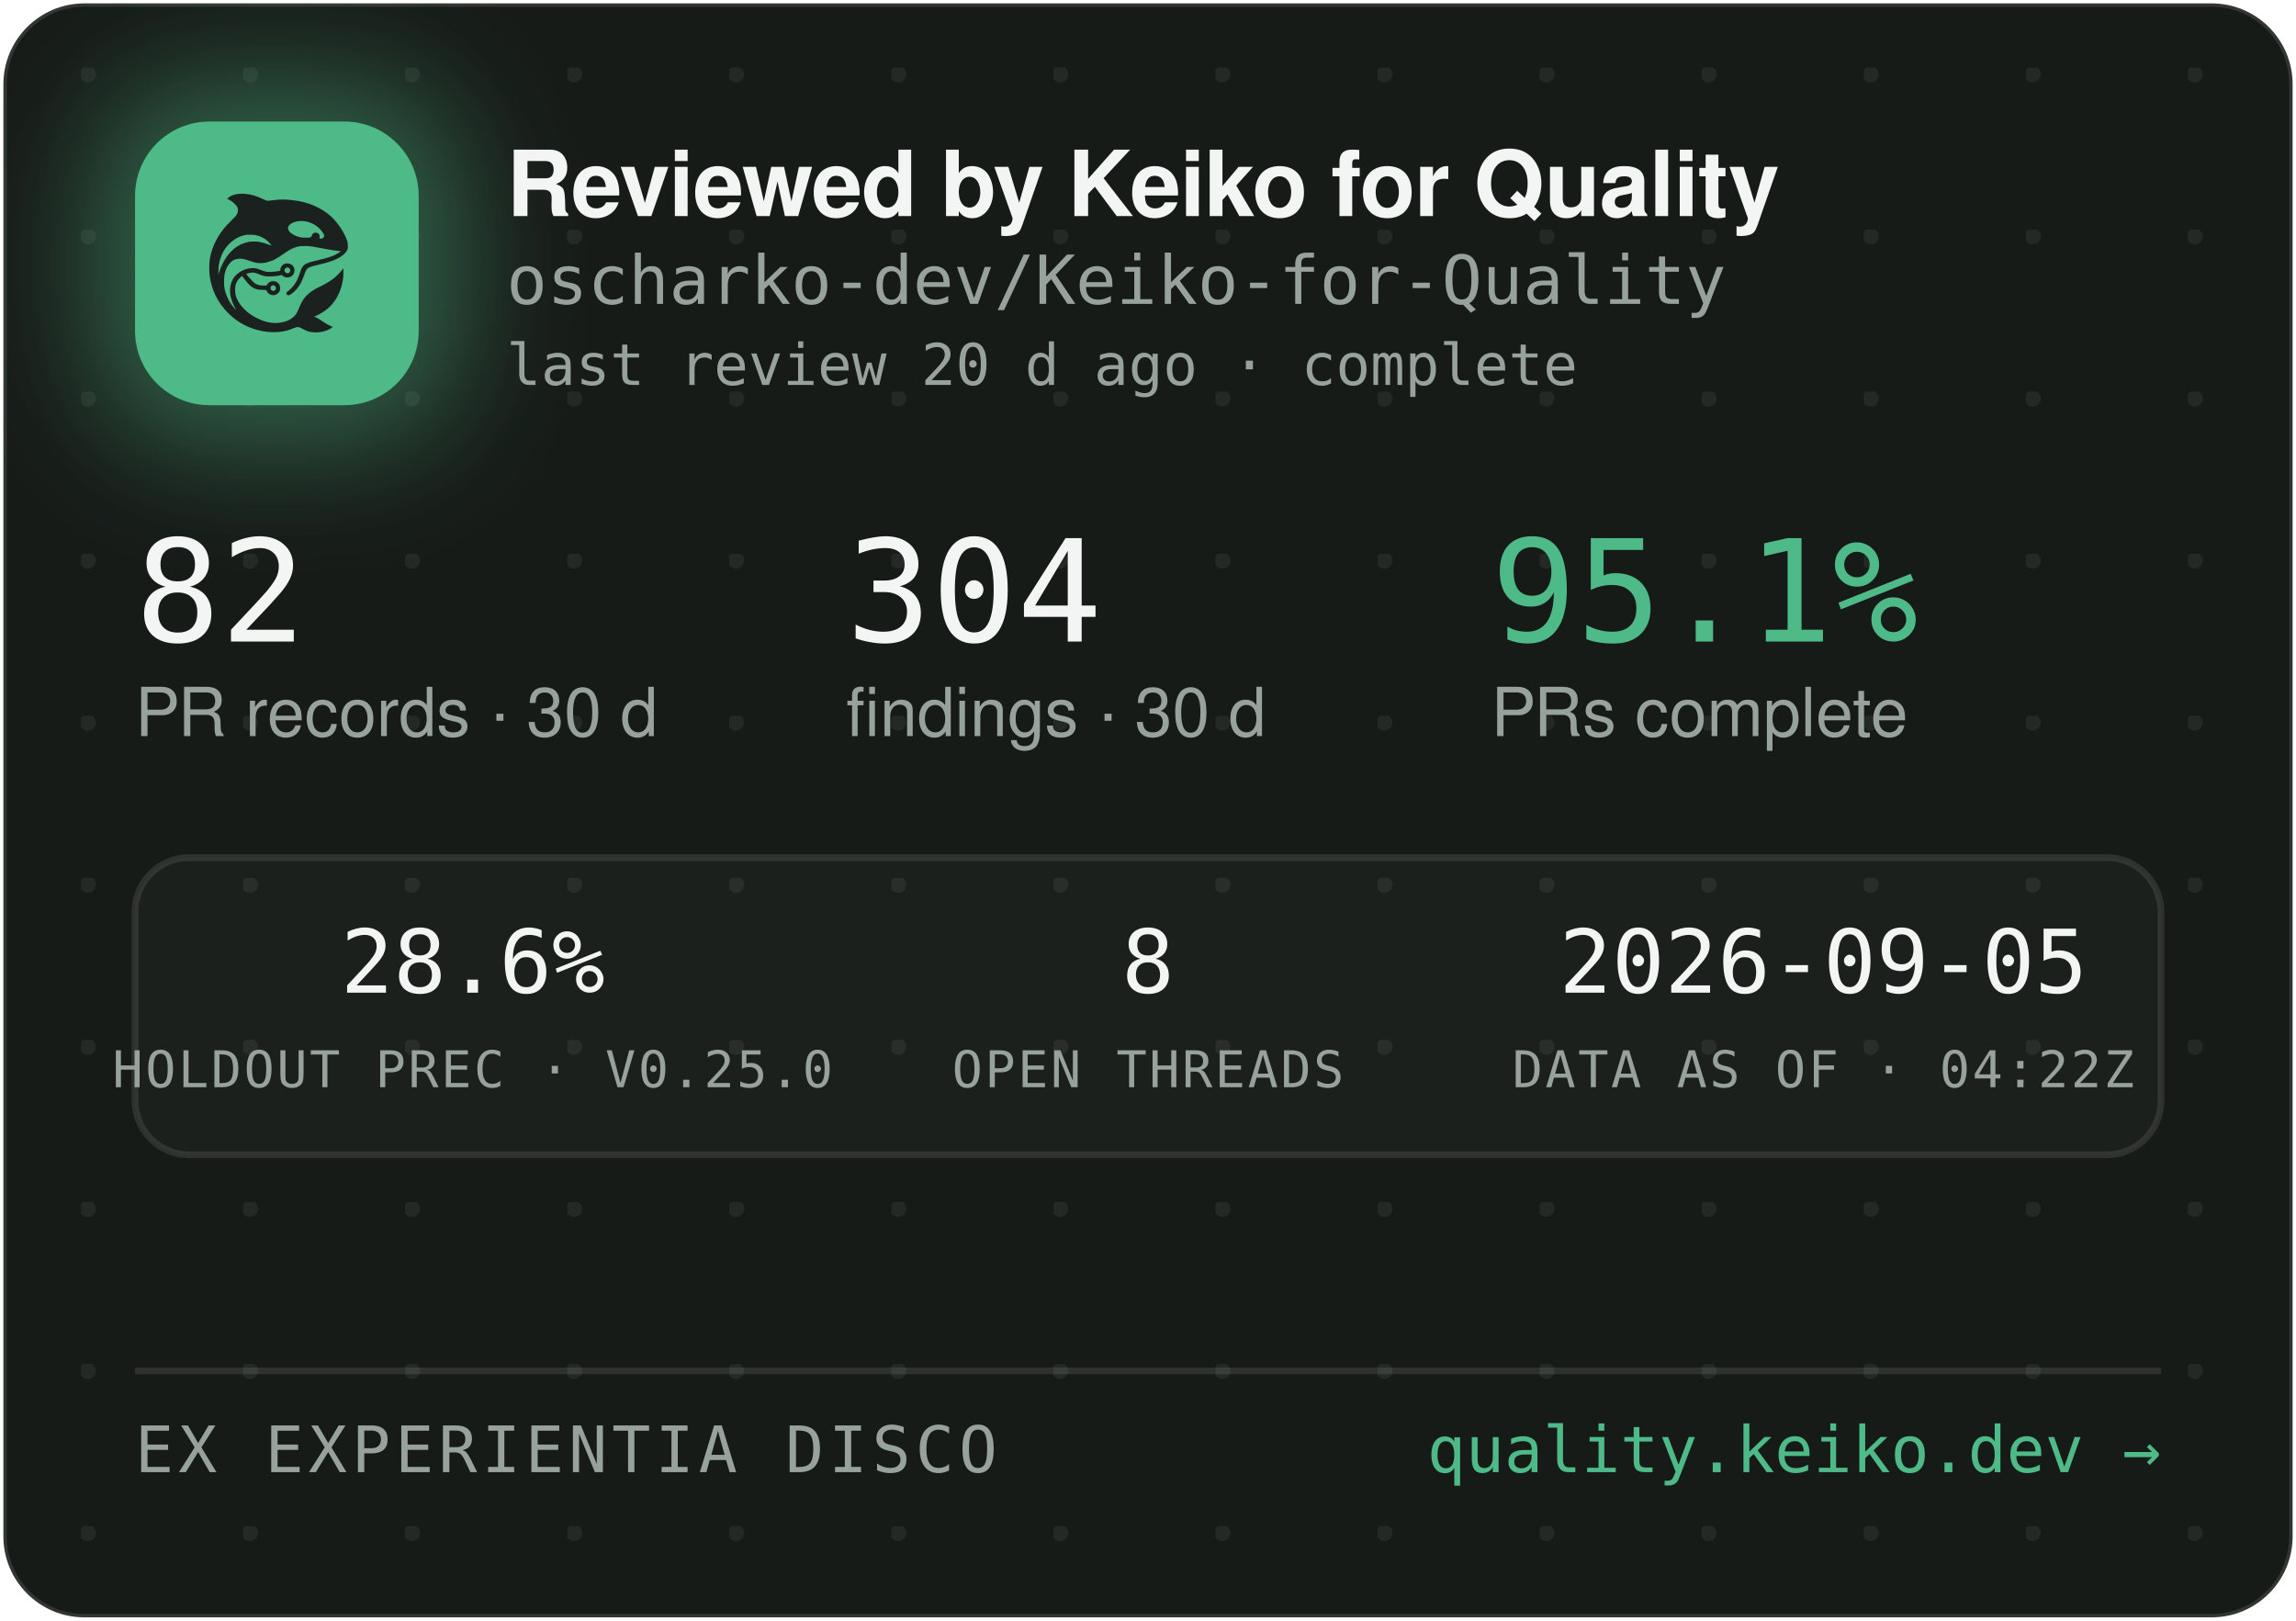
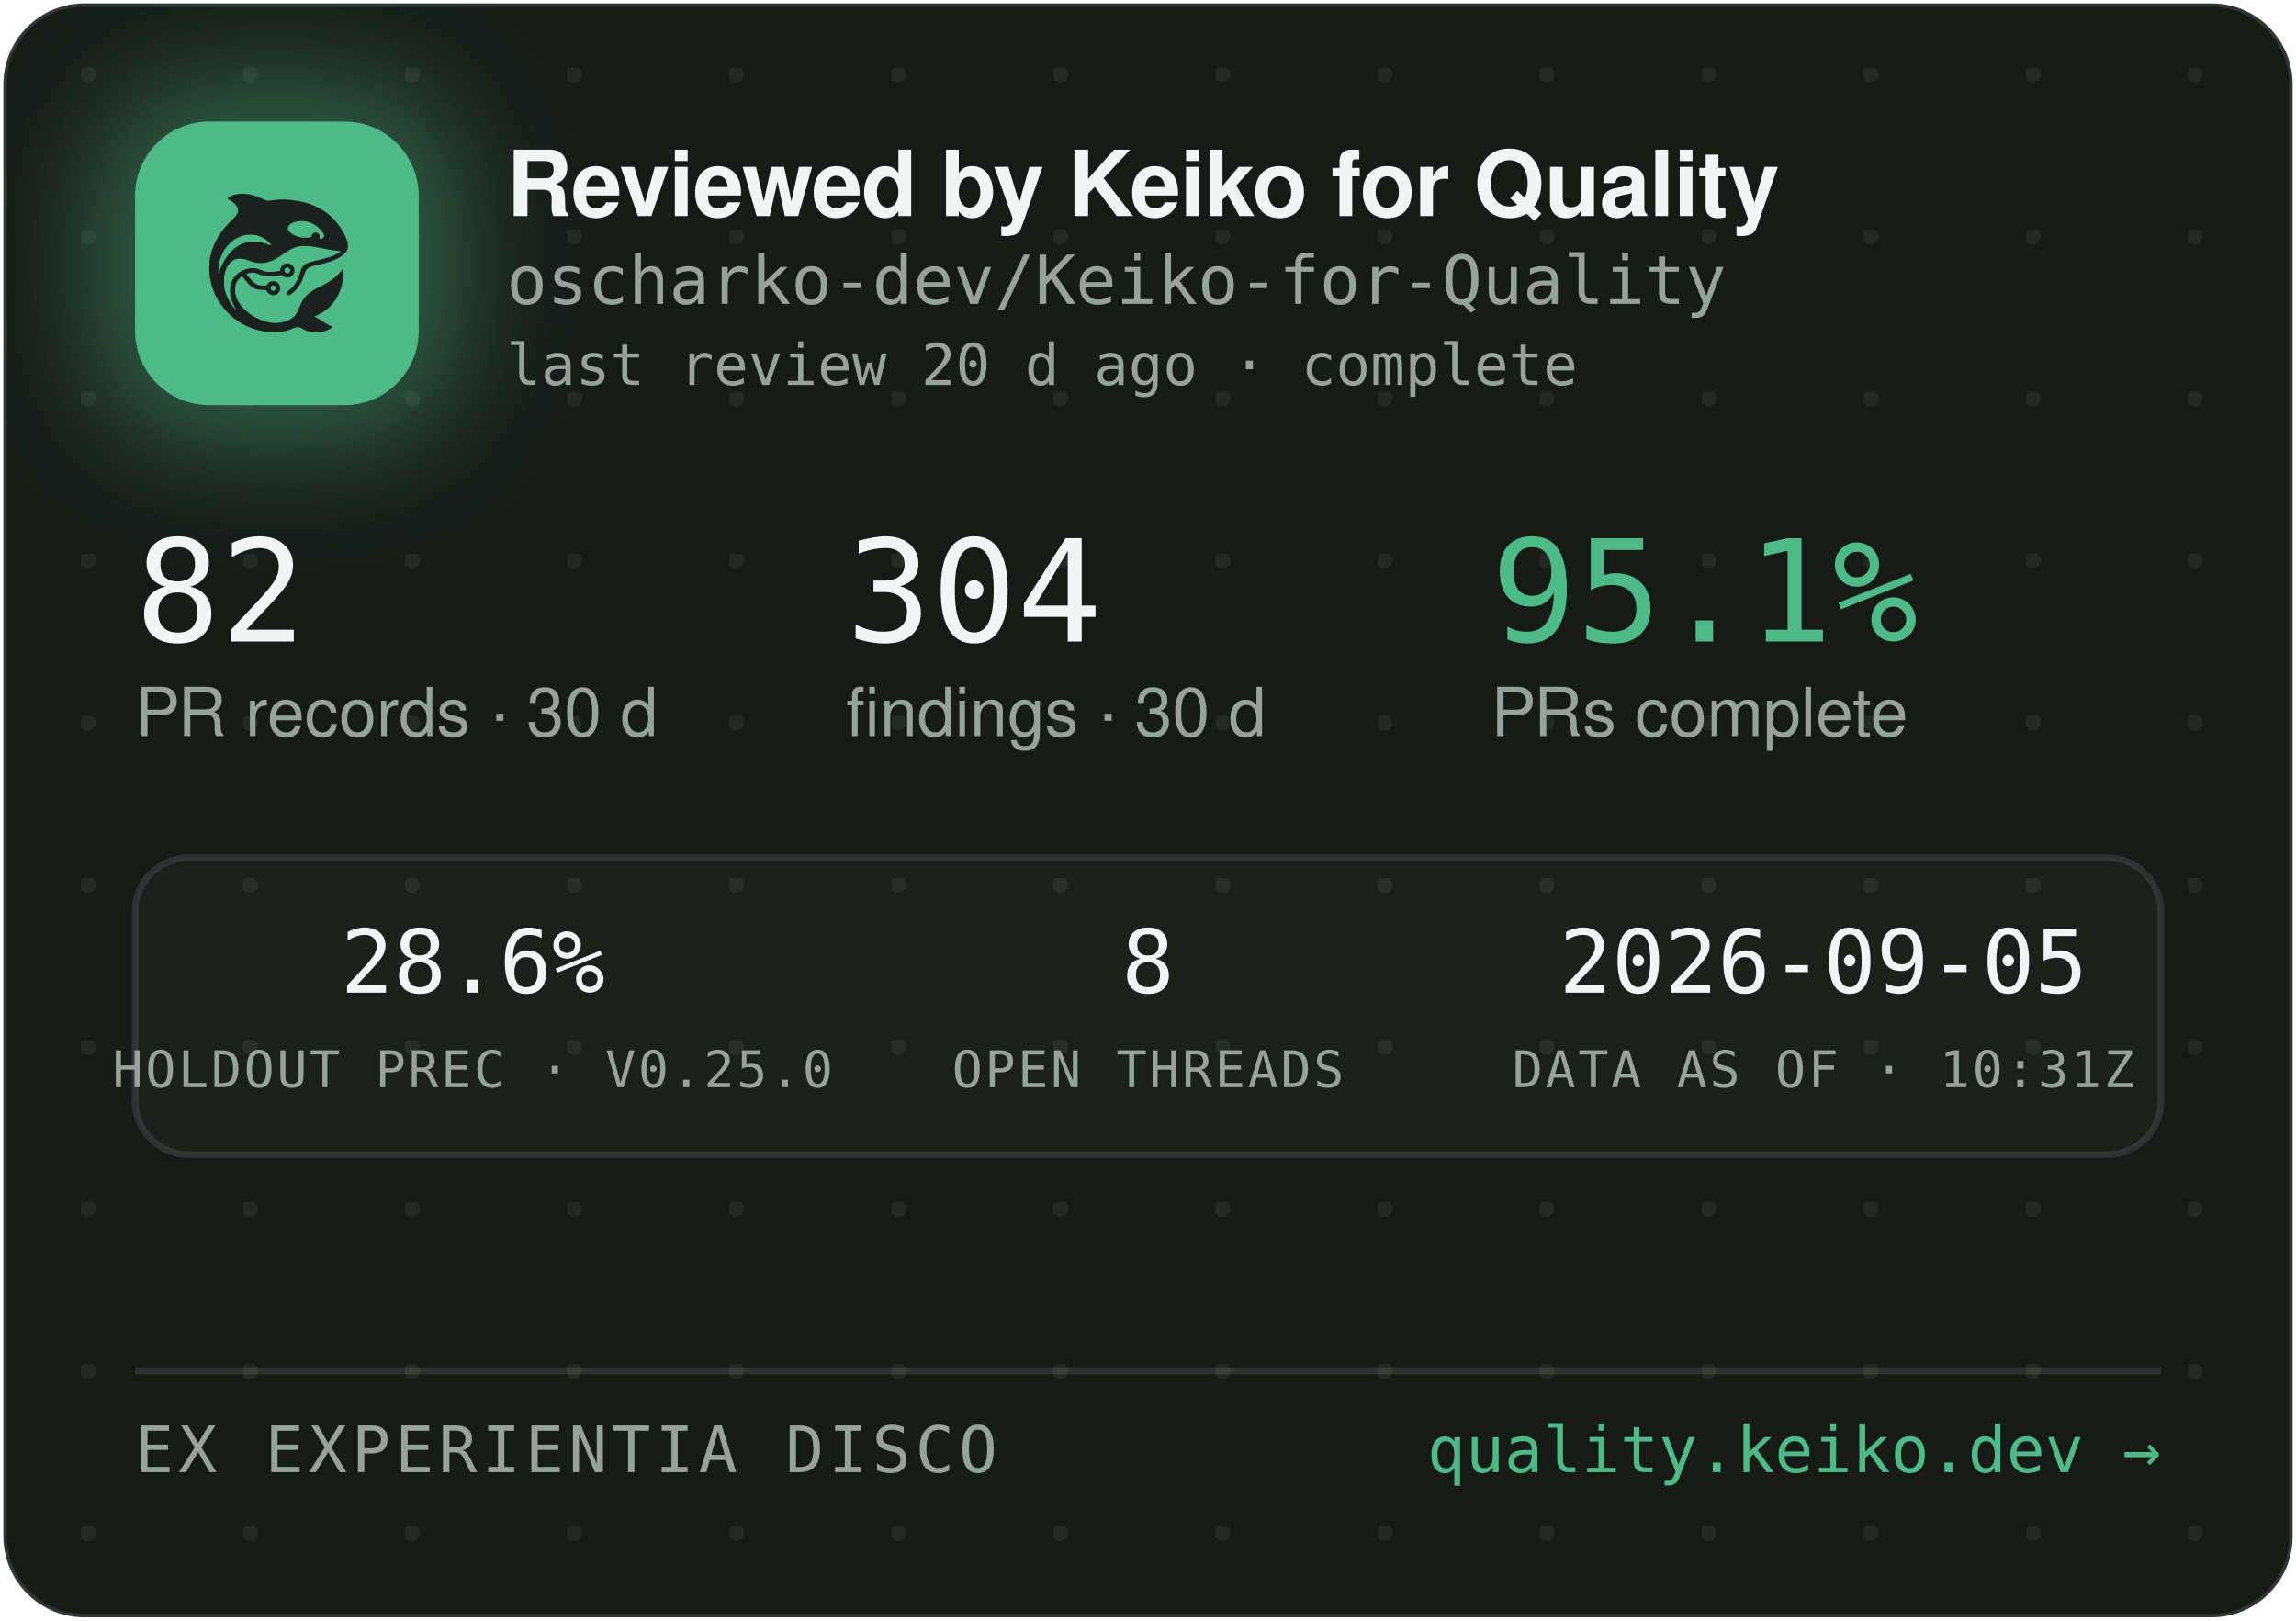
<svg xmlns="http://www.w3.org/2000/svg" width="340" height="240" viewBox="0 0 340 240" role="img" aria-label="Reviewed by Keiko for Quality — oscharko-dev/Keiko-for-Quality">
  <defs>
    <pattern id="dots" width="24" height="24" patternUnits="userSpaceOnUse" x="12" y="10">
      <circle cx="1" cy="1" r="1.2" fill="rgba(233,237,235,0.07)" />
    </pattern>
    <filter id="glow" x="-60%" y="-60%" width="220%" height="220%">
      <feGaussianBlur stdDeviation="9" />
    </filter>
    <clipPath id="card">
      <rect x="0.5" y="0.5" width="339" height="239" rx="12" />
    </clipPath>
  </defs>
  <rect x="0.5" y="0.5" width="339" height="239" rx="12" fill="#171B18" stroke="rgba(255,255,255,0.12)" />
  <rect x="0.5" y="0.5" width="339" height="239" rx="12" fill="url(#dots)" />
  <g clip-path="url(#card)">
    <rect x="14" y="12" width="54" height="54" rx="16" fill="rgba(78,186,135,0.45)" filter="url(#glow)" />
    <rect x="20" y="18" width="42" height="42" rx="11" fill="#4EBA87" />
    <g transform="translate(24,22) scale(0.03320312)">
      <g transform="translate(1024 0) scale(-1 1)">
        <g transform="translate(1024, 1024) scale(-0.1, -0.1)" fill="#1B211E" stroke="none">
          <path d="M3465 8223 c-144 -8 -314 -52 -408 -105 -69 -39 -146 -99 -146 -113 0 -5 30 -24 68 -42 146 -70 323 -229 377 -340 25 -49 29 -70 29 -138 -1 -72 -5 -88 -39 -160 -36 -75 -54 -95 -265 -305 -134 -132 -270 -279 -331 -355 -339 -425 -552 -896 -626 -1390 -25 -165 -25 -549 0 -720 92 -645 368 -1196 826 -1655 322 -324 710 -562 1145 -704 389 -126 793 -172 1155 -130 235 27 377 63 579 149 205 87 268 86 423 -7 102 -62 231 -115 335 -138 247 -56 562 -26 794 74 92 40 244 136 232 146 -4 3 -26 12 -48 19 -86 28 -246 116 -385 211 -162 112 -284 182 -357 207 l-48 17 40 15 c185 70 436 223 595 363 438 386 695 1014 678 1663 l-3 120 -50 -70 c-64 -90 -248 -280 -350 -362 -171 -136 -366 -255 -645 -391 -288 -140 -442 -243 -590 -391 -136 -137 -247 -316 -325 -526 -47 -127 -114 -262 -160 -326 -79 -107 -237 -224 -384 -283 -136 -55 -355 -96 -514 -96 -274 0 -548 71 -832 215 -242 123 -375 216 -553 389 -175 171 -287 332 -361 517 -44 114 -63 216 -63 359 0 152 17 233 74 350 35 70 59 102 136 179 l95 94 21 -29 c55 -75 219 -277 277 -338 171 -183 337 -256 582 -256 56 0 126 -3 155 -7 53 -6 54 -7 76 -57 30 -66 97 -128 172 -156 151 -57 318 11 395 160 33 62 34 193 3 261 -30 64 -88 125 -148 157 -44 23 -63 27 -141 27 -78 0 -97 -4 -140 -27 -58 -30 -131 -105 -141 -142 -6 -25 -8 -26 -93 -26 -47 0 -131 5 -186 10 -87 8 -111 15 -182 51 -45 22 -109 66 -143 96 -59 53 -326 361 -319 367 14 11 179 47 241 52 102 9 177 -7 318 -66 158 -66 243 -89 357 -99 157 -12 413 5 582 40 l93 19 44 -39 c59 -52 135 -75 228 -69 117 8 212 72 262 176 23 47 28 71 28 138 0 70 -4 89 -29 138 -55 110 -145 167 -270 174 -65 3 -91 0 -137 -18 -107 -40 -183 -140 -195 -257 l-6 -52 -51 -11 c-104 -23 -285 -41 -411 -42 -149 -1 -211 12 -402 88 -186 74 -256 88 -403 81 -193 -8 -377 -70 -546 -182 -342 -228 -485 -611 -399 -1064 30 -157 119 -388 209 -541 20 -35 35 -64 33 -66 -8 -8 -111 108 -190 214 -154 206 -278 489 -324 737 -28 154 -25 492 6 635 46 216 133 391 256 514 82 82 161 128 271 156 152 39 300 23 529 -57 217 -76 308 -101 410 -114 137 -17 284 -7 426 30 272 70 414 145 809 425 217 153 399 238 610 283 64 14 129 18 265 18 197 0 269 -9 615 -76 461 -89 843 -149 952 -149 41 0 41 0 23 -20 -28 -31 -169 -119 -254 -158 -167 -77 -388 -145 -716 -222 -399 -93 -508 -128 -608 -194 -102 -68 -160 -160 -217 -346 -35 -115 -102 -286 -149 -378 -85 -168 -227 -341 -377 -458 -105 -82 -115 -107 -69 -162 29 -34 65 -44 109 -29 86 29 261 181 371 322 126 162 201 309 295 581 61 176 90 232 145 283 62 57 163 93 470 165 439 104 640 169 863 278 206 100 368 240 434 375 32 67 33 71 33 198 -1 120 -3 138 -34 229 -98 294 -319 655 -573 936 -381 421 -968 723 -1618 834 -448 76 -767 83 -1169 25 -80 -12 -165 -19 -190 -17 -26 3 -90 26 -146 53 -343 162 -576 233 -842 255 -114 9 -141 10 -248 3z m2926 -1227 c164 -27 346 -102 485 -202 181 -129 354 -348 354 -448 0 -64 -75 -126 -154 -126 -60 0 -63 4 -52 70 8 50 7 65 -9 100 -29 64 -74 93 -151 98 -54 4 -70 1 -107 -21 -42 -25 -61 -52 -91 -129 -25 -64 -55 -73 -246 -73 -121 0 -187 5 -248 18 -318 70 -556 242 -556 402 0 218 388 374 775 311z m-2249 -611 c119 -21 208 -50 321 -106 114 -56 177 -100 266 -184 67 -63 157 -173 148 -181 -2 -3 -61 18 -130 45 -131 52 -298 100 -427 122 -113 20 -367 17 -470 -4 -502 -106 -885 -433 -1160 -992 -70 -142 -160 -379 -160 -424 0 -9 -5 -23 -11 -31 -13 -19 -5 316 10 410 80 482 295 846 661 1117 145 107 350 197 522 228 100 18 326 18 430 0z m1485 -1456 c95 -36 119 -159 42 -223 -78 -66 -209 -1 -209 104 0 60 33 100 99 121 36 10 36 10 68 -2z m-591 -822 c29 -26 37 -42 40 -77 6 -54 -9 -86 -55 -117 -41 -28 -70 -29 -119 -4 -44 22 -62 55 -62 112 0 51 13 75 53 99 50 31 101 26 143 -13z" />
        </g>
      </g>
    </g>
    <text x="75" y="32" font-family="-apple-system,'Segoe UI',Helvetica,Arial,sans-serif" font-size="13.5" font-weight="650" letter-spacing="-0.14" fill="#F2F5F3">Reviewed by Keiko for Quality</text>
    <text x="75" y="45" font-family="'JetBrains Mono',SFMono-Regular,Consolas,Menlo,monospace" font-size="10" fill="#98A29C">oscharko-dev/Keiko-for-Quality</text>
    <text x="75" y="57" font-family="'JetBrains Mono',SFMono-Regular,Consolas,Menlo,monospace" font-size="8.5" fill="#98A29C">last review 20 d ago · complete</text>
    <text x="20" y="95" font-family="'JetBrains Mono',SFMono-Regular,Consolas,Menlo,monospace" font-size="21" fill="#F2F5F3">82</text>
    <text x="20" y="109" font-family="-apple-system,'Segoe UI',Helvetica,Arial,sans-serif" font-size="10" fill="#98A29C">PR records · 30 d</text>
    <text x="125.3" y="95" font-family="'JetBrains Mono',SFMono-Regular,Consolas,Menlo,monospace" font-size="21" fill="#F2F5F3">304</text>
    <text x="125.3" y="109" font-family="-apple-system,'Segoe UI',Helvetica,Arial,sans-serif" font-size="10" fill="#98A29C">findings · 30 d</text>
    <text x="220.8" y="95" font-family="'JetBrains Mono',SFMono-Regular,Consolas,Menlo,monospace" font-size="21" fill="#4EBA87">95.1%</text>
    <text x="220.8" y="109" font-family="-apple-system,'Segoe UI',Helvetica,Arial,sans-serif" font-size="10" fill="#98A29C">PRs complete</text>
    <rect x="20" y="127" width="300" height="44" rx="8" fill="rgba(255,255,255,0.025)" stroke="rgba(255,255,255,0.1)" />
    <text x="70" y="147" text-anchor="middle" font-family="'JetBrains Mono',SFMono-Regular,Consolas,Menlo,monospace" font-size="13" fill="#F2F5F3">28.6%</text>
    <text x="70" y="161" text-anchor="middle" font-family="'JetBrains Mono',SFMono-Regular,Consolas,Menlo,monospace" font-size="7.5" letter-spacing="0.35" fill="#98A29C">HOLDOUT PREC · V0.25.0</text>
    <text x="170" y="147" text-anchor="middle" font-family="'JetBrains Mono',SFMono-Regular,Consolas,Menlo,monospace" font-size="13" fill="#F2F5F3">8</text>
    <text x="170" y="161" text-anchor="middle" font-family="'JetBrains Mono',SFMono-Regular,Consolas,Menlo,monospace" font-size="7.5" letter-spacing="0.35" fill="#98A29C">OPEN THREADS</text>
    <text x="270" y="147" text-anchor="middle" font-family="'JetBrains Mono',SFMono-Regular,Consolas,Menlo,monospace" font-size="13" fill="#F2F5F3">2026-09-05</text>
-     <text x="270" y="161" text-anchor="middle" font-family="'JetBrains Mono',SFMono-Regular,Consolas,Menlo,monospace" font-size="7.5" letter-spacing="0.35" fill="#98A29C">DATA AS OF · 04:22Z</text>
+     <text x="270" y="161" text-anchor="middle" font-family="'JetBrains Mono',SFMono-Regular,Consolas,Menlo,monospace" font-size="7.5" letter-spacing="0.35" fill="#98A29C">DATA AS OF · 10:31Z</text>
    <line x1="20" y1="203" x2="320" y2="203" stroke="rgba(255,255,255,0.1)" />
    <text x="20" y="218" font-family="'JetBrains Mono',SFMono-Regular,Consolas,Menlo,monospace" font-size="9.5" letter-spacing="0.7" fill="#98A29C">EX EXPERIENTIA DISCO</text>
    <text x="320" y="218" text-anchor="end" font-family="'JetBrains Mono',SFMono-Regular,Consolas,Menlo,monospace" font-size="9.5" fill="#4EBA87">quality.keiko.dev →</text>
  </g>
</svg>
